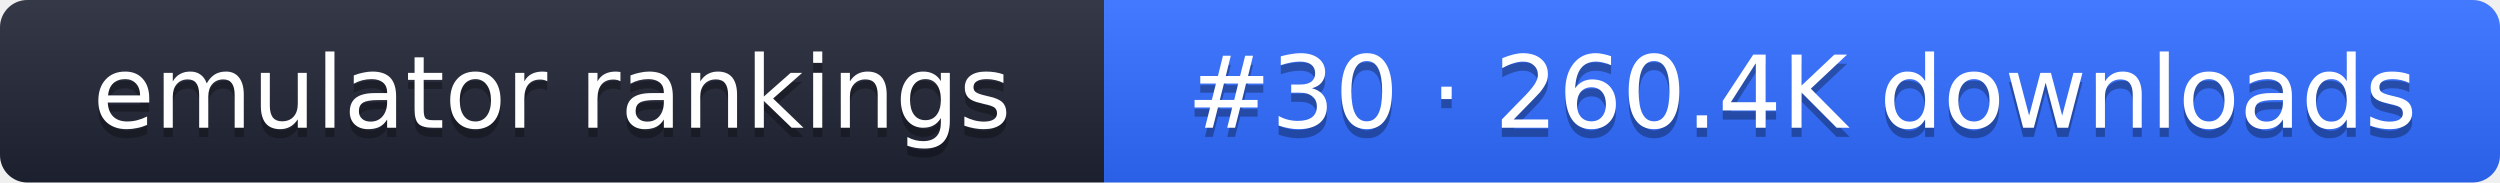
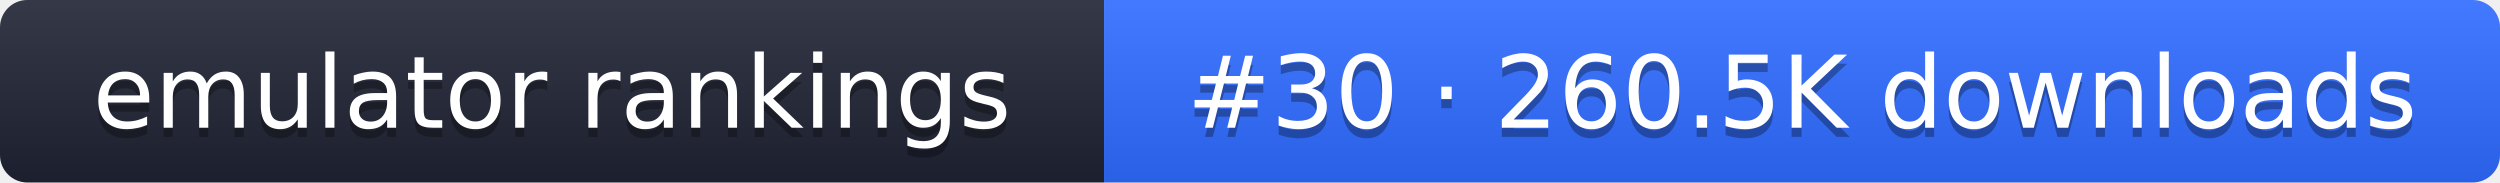
- <svg xmlns="http://www.w3.org/2000/svg" width="274" height="20" role="img" aria-label="emulator rankings: #30 · 260.4K downloads">
+ <svg xmlns="http://www.w3.org/2000/svg" width="274" height="20" role="img" aria-label="emulator rankings: #30 · 260.5K downloads">
  <linearGradient id="g" x2="0" y2="100%">
    <stop offset="0" stop-color="#fff" stop-opacity=".1" />
    <stop offset="1" stop-opacity=".1" />
  </linearGradient>
  <clipPath id="r">
    <rect width="274" height="20" rx="3" fill="#fff" />
  </clipPath>
  <g clip-path="url(#r)">
    <rect width="121" height="20" fill="#1f2433" />
    <rect x="121" width="153" height="20" fill="#2f6bff" />
    <rect width="274" height="20" fill="url(#g)" />
  </g>
  <g fill="#fff" text-anchor="middle" font-family="Verdana,DejaVu Sans,sans-serif" font-size="11">
    <text x="60.5" y="15" fill="#010101" fill-opacity=".3">emulator rankings</text>
    <text x="60.5" y="14">emulator rankings</text>
-     <text x="197.5" y="15" fill="#010101" fill-opacity=".3">#30 · 260.4K downloads</text>
-     <text x="197.5" y="14">#30 · 260.4K downloads</text>
+     <text x="197.5" y="15" fill="#010101" fill-opacity=".3">#30 · 260.5K downloads</text>
+     <text x="197.5" y="14">#30 · 260.5K downloads</text>
  </g>
</svg>
